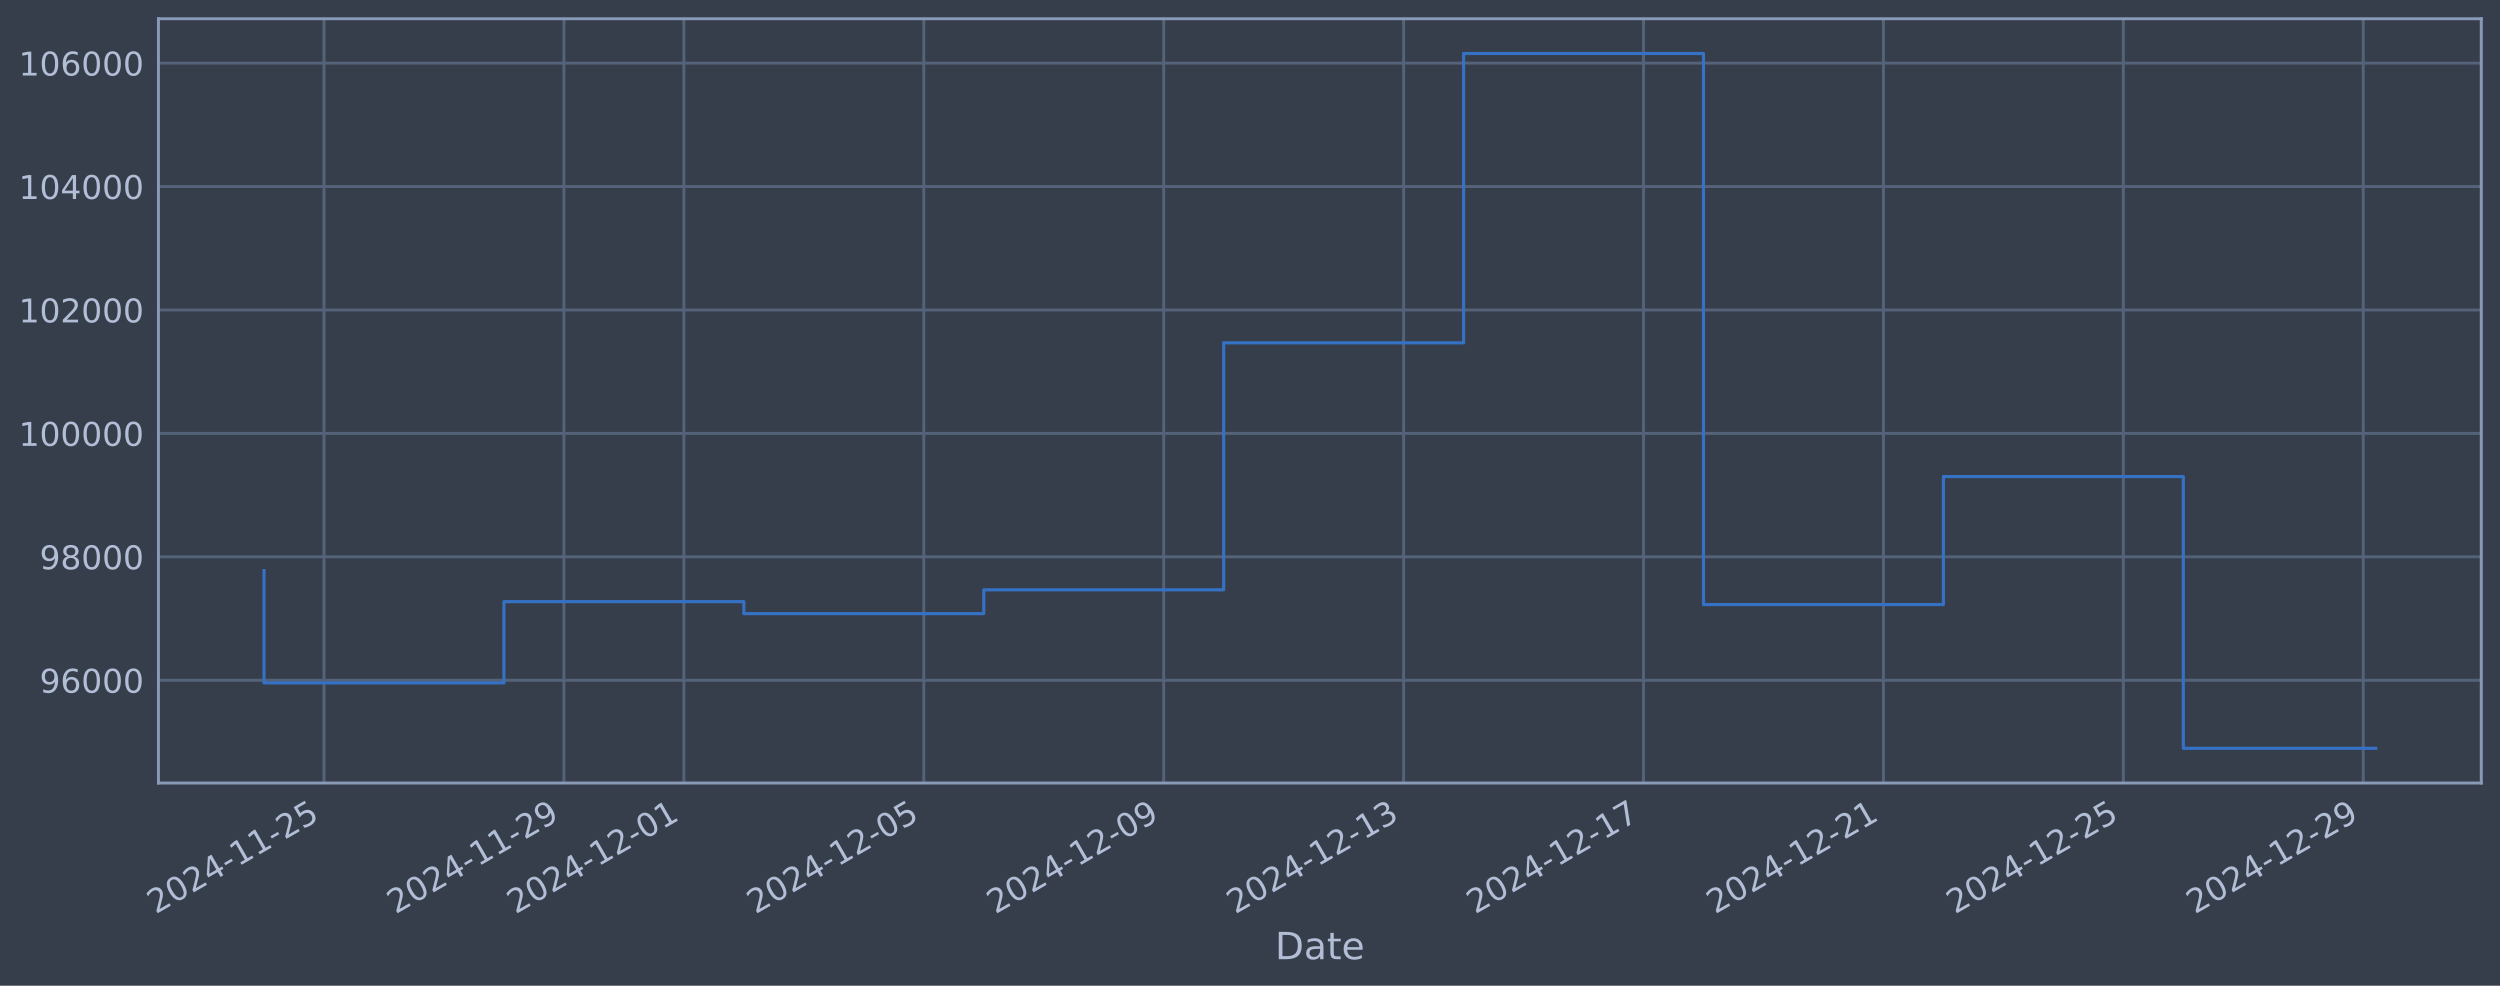
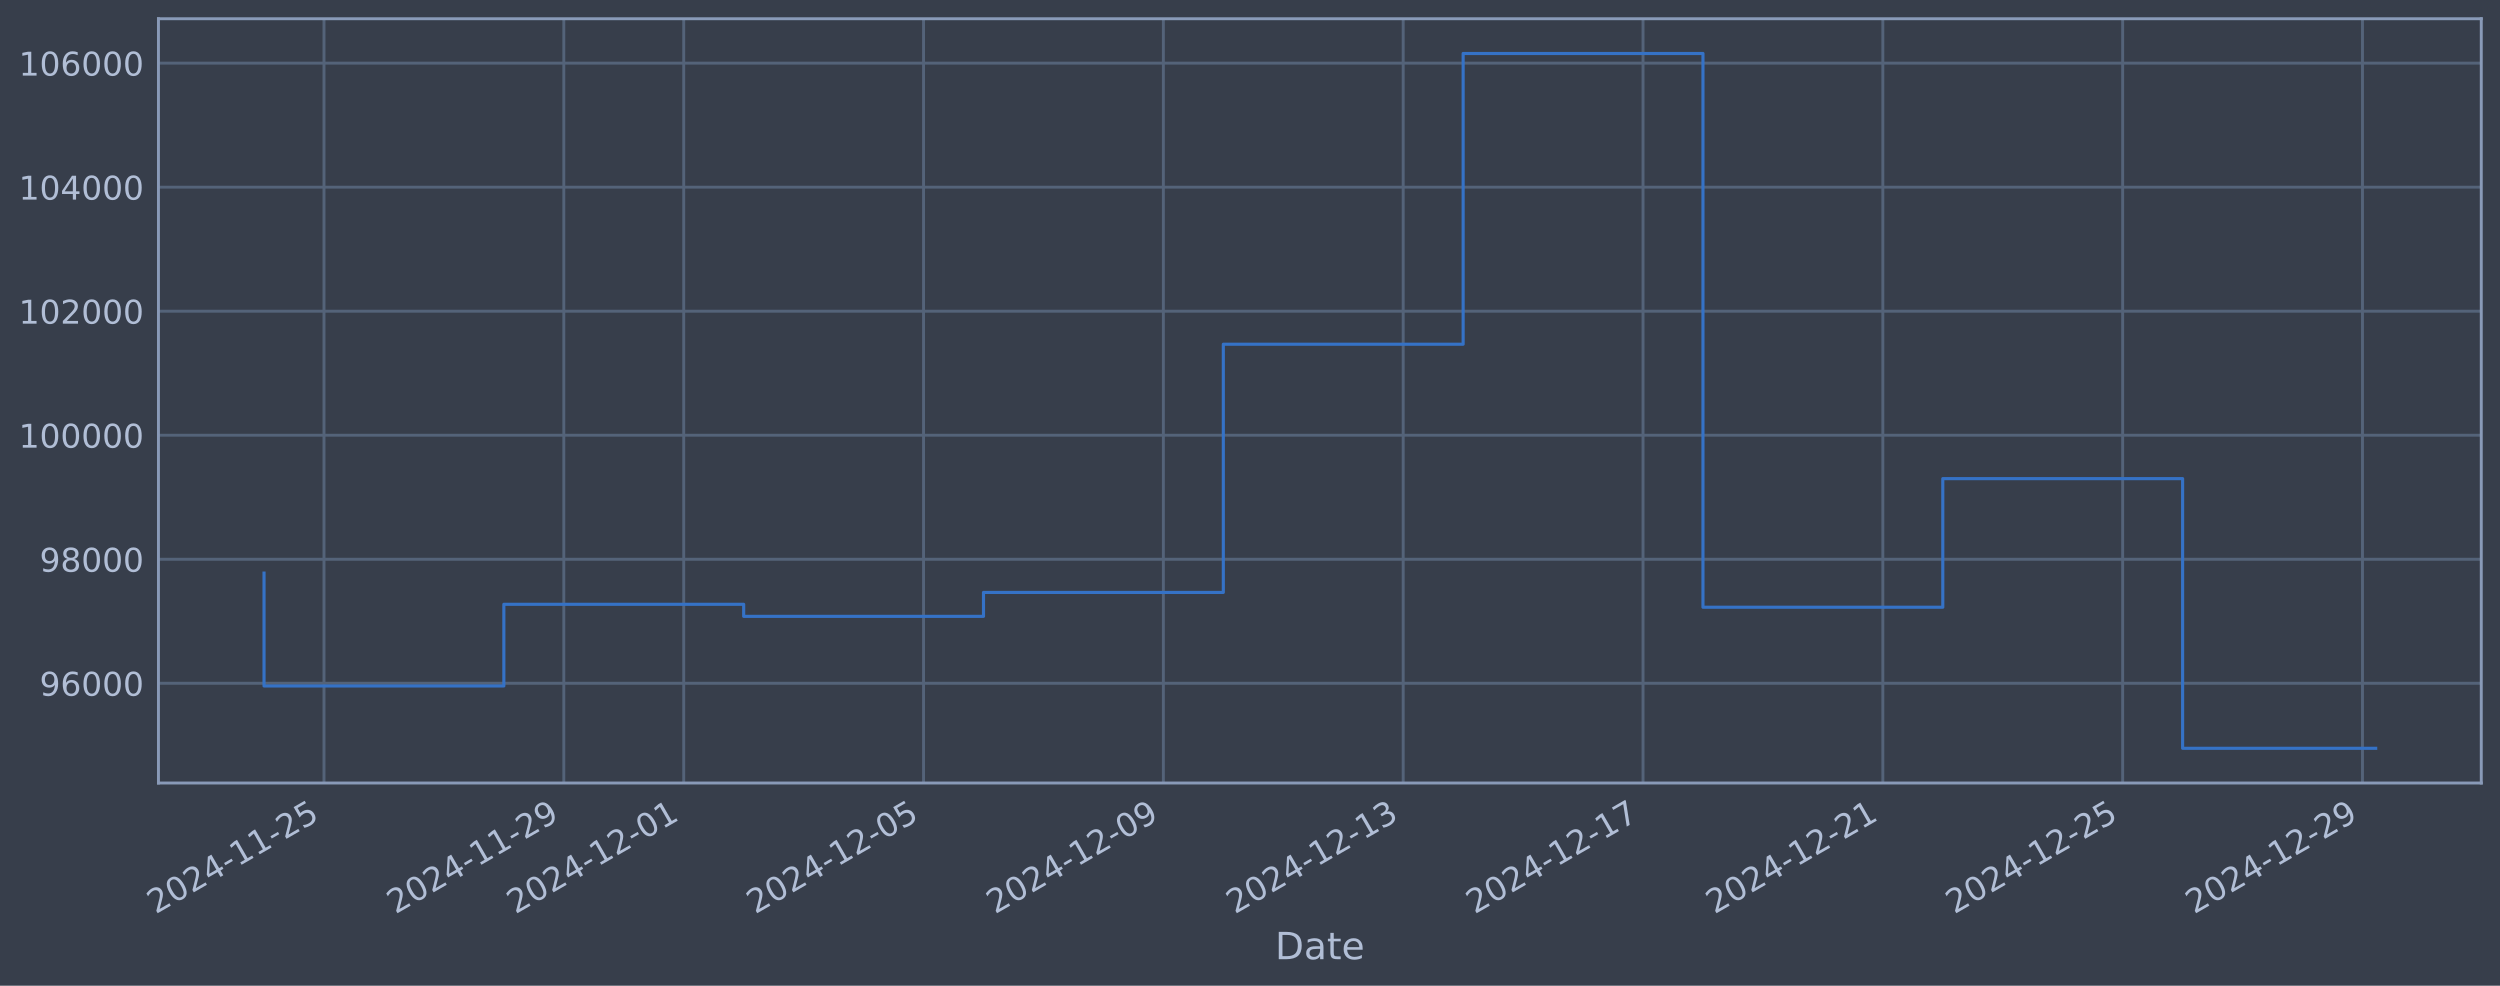
<svg xmlns="http://www.w3.org/2000/svg" xmlns:xlink="http://www.w3.org/1999/xlink" width="960.9pt" height="378.87pt" viewBox="0 0 960.9 378.87" version="1.1">
  <defs>
    <style type="text/css">*{stroke-linejoin: round; stroke-linecap: butt}</style>
  </defs>
  <g id="figure_1">
    <g id="patch_1">
      <path d="M 0 378.87  L 960.9 378.87  L 960.9 0  L 0 0  z " style="fill: #373e4b" />
    </g>
    <g id="axes_1">
      <g id="patch_2">
        <path d="M 60.901 300.96  L 953.701 300.96  L 953.701 7.2  L 60.901 7.2  z " style="fill: #373e4b" />
      </g>
      <g id="matplotlib.axis_1">
        <g id="xtick_1">
          <g id="line2d_1">
-             <path d="M 124.535 300.96  L 124.535 7.2  " clip-path="url(#pa40cd061e6)" style="fill: none; stroke: #546379; stroke-width: 1.12; stroke-linecap: square" />
+             <path d="M 124.527 300.96  L 124.527 7.2  " clip-path="url(#p71f78b65ff)" style="fill: none; stroke: #546379; stroke-width: 1.12; stroke-linecap: square" />
          </g>
          <g id="line2d_2" />
          <g id="text_1">
-             <g style="fill: #b1bed6" transform="translate(59.80986 351.4642) rotate(-30) scale(0.126 -0.126)">
+             <g style="fill: #b1bed6" transform="translate(59.80139 351.4642) rotate(-30) scale(0.126 -0.126)">
              <defs>
                <path id="DejaVuSans-32" d="M 1228 531  L 3431 531  L 3431 0  L 469 0  L 469 531  Q 828 903 1448 1529  Q 2069 2156 2228 2338  Q 2531 2678 2651 2914  Q 2772 3150 2772 3378  Q 2772 3750 2511 3984  Q 2250 4219 1831 4219  Q 1534 4219 1204 4116  Q 875 4013 500 3803  L 500 4441  Q 881 4594 1212 4672  Q 1544 4750 1819 4750  Q 2544 4750 2975 4387  Q 3406 4025 3406 3419  Q 3406 3131 3298 2873  Q 3191 2616 2906 2266  Q 2828 2175 2409 1742  Q 1991 1309 1228 531  z " transform="scale(0.015625)" />
                <path id="DejaVuSans-30" d="M 2034 4250  Q 1547 4250 1301 3770  Q 1056 3291 1056 2328  Q 1056 1369 1301 889  Q 1547 409 2034 409  Q 2525 409 2770 889  Q 3016 1369 3016 2328  Q 3016 3291 2770 3770  Q 2525 4250 2034 4250  z M 2034 4750  Q 2819 4750 3233 4129  Q 3647 3509 3647 2328  Q 3647 1150 3233 529  Q 2819 -91 2034 -91  Q 1250 -91 836 529  Q 422 1150 422 2328  Q 422 3509 836 4129  Q 1250 4750 2034 4750  z " transform="scale(0.015625)" />
                <path id="DejaVuSans-34" d="M 2419 4116  L 825 1625  L 2419 1625  L 2419 4116  z M 2253 4666  L 3047 4666  L 3047 1625  L 3713 1625  L 3713 1100  L 3047 1100  L 3047 0  L 2419 0  L 2419 1100  L 313 1100  L 313 1709  L 2253 4666  z " transform="scale(0.015625)" />
                <path id="DejaVuSans-2d" d="M 313 2009  L 1997 2009  L 1997 1497  L 313 1497  L 313 2009  z " transform="scale(0.015625)" />
                <path id="DejaVuSans-31" d="M 794 531  L 1825 531  L 1825 4091  L 703 3866  L 703 4441  L 1819 4666  L 2450 4666  L 2450 531  L 3481 531  L 3481 0  L 794 0  L 794 531  z " transform="scale(0.015625)" />
                <path id="DejaVuSans-35" d="M 691 4666  L 3169 4666  L 3169 4134  L 1269 4134  L 1269 2991  Q 1406 3038 1543 3061  Q 1681 3084 1819 3084  Q 2600 3084 3056 2656  Q 3513 2228 3513 1497  Q 3513 744 3044 326  Q 2575 -91 1722 -91  Q 1428 -91 1123 -41  Q 819 9 494 109  L 494 744  Q 775 591 1075 516  Q 1375 441 1709 441  Q 2250 441 2565 725  Q 2881 1009 2881 1497  Q 2881 1984 2565 2268  Q 2250 2553 1709 2553  Q 1456 2553 1204 2497  Q 953 2441 691 2322  L 691 4666  z " transform="scale(0.015625)" />
              </defs>
              <use xlink:href="#DejaVuSans-32" />
              <use xlink:href="#DejaVuSans-30" transform="translate(63.62305 0)" />
              <use xlink:href="#DejaVuSans-32" transform="translate(127.2461 0)" />
              <use xlink:href="#DejaVuSans-34" transform="translate(190.8691 0)" />
              <use xlink:href="#DejaVuSans-2d" transform="translate(254.4922 0)" />
              <use xlink:href="#DejaVuSans-31" transform="translate(290.5762 0)" />
              <use xlink:href="#DejaVuSans-31" transform="translate(354.1992 0)" />
              <use xlink:href="#DejaVuSans-2d" transform="translate(417.8223 0)" />
              <use xlink:href="#DejaVuSans-32" transform="translate(453.9062 0)" />
              <use xlink:href="#DejaVuSans-35" transform="translate(517.5293 0)" />
            </g>
          </g>
        </g>
        <g id="xtick_2">
          <g id="line2d_3">
-             <path d="M 216.748 300.96  L 216.748 7.2  " clip-path="url(#pa40cd061e6)" style="fill: none; stroke: #546379; stroke-width: 1.12; stroke-linecap: square" />
+             <path d="M 216.705 300.96  L 216.705 7.2  " clip-path="url(#p71f78b65ff)" style="fill: none; stroke: #546379; stroke-width: 1.12; stroke-linecap: square" />
          </g>
          <g id="line2d_4" />
          <g id="text_2">
-             <g style="fill: #b1bed6" transform="translate(152.0221 351.4642) rotate(-30) scale(0.126 -0.126)">
+             <g style="fill: #b1bed6" transform="translate(151.9797 351.4642) rotate(-30) scale(0.126 -0.126)">
              <defs>
                <path id="DejaVuSans-39" d="M 703 97  L 703 672  Q 941 559 1184 500  Q 1428 441 1663 441  Q 2288 441 2617 861  Q 2947 1281 2994 2138  Q 2813 1869 2534 1725  Q 2256 1581 1919 1581  Q 1219 1581 811 2004  Q 403 2428 403 3163  Q 403 3881 828 4315  Q 1253 4750 1959 4750  Q 2769 4750 3195 4129  Q 3622 3509 3622 2328  Q 3622 1225 3098 567  Q 2575 -91 1691 -91  Q 1453 -91 1209 -44  Q 966 3 703 97  z M 1959 2075  Q 2384 2075 2632 2365  Q 2881 2656 2881 3163  Q 2881 3666 2632 3958  Q 2384 4250 1959 4250  Q 1534 4250 1286 3958  Q 1038 3666 1038 3163  Q 1038 2656 1286 2365  Q 1534 2075 1959 2075  z " transform="scale(0.015625)" />
              </defs>
              <use xlink:href="#DejaVuSans-32" />
              <use xlink:href="#DejaVuSans-30" transform="translate(63.62305 0)" />
              <use xlink:href="#DejaVuSans-32" transform="translate(127.2461 0)" />
              <use xlink:href="#DejaVuSans-34" transform="translate(190.8691 0)" />
              <use xlink:href="#DejaVuSans-2d" transform="translate(254.4922 0)" />
              <use xlink:href="#DejaVuSans-31" transform="translate(290.5762 0)" />
              <use xlink:href="#DejaVuSans-31" transform="translate(354.1992 0)" />
              <use xlink:href="#DejaVuSans-2d" transform="translate(417.8223 0)" />
              <use xlink:href="#DejaVuSans-32" transform="translate(453.9062 0)" />
              <use xlink:href="#DejaVuSans-39" transform="translate(517.5293 0)" />
            </g>
          </g>
        </g>
        <g id="xtick_3">
          <g id="line2d_5">
-             <path d="M 262.854 300.96  L 262.854 7.2  " clip-path="url(#pa40cd061e6)" style="fill: none; stroke: #546379; stroke-width: 1.12; stroke-linecap: square" />
+             <path d="M 262.794 300.96  L 262.794 7.2  " clip-path="url(#p71f78b65ff)" style="fill: none; stroke: #546379; stroke-width: 1.12; stroke-linecap: square" />
          </g>
          <g id="line2d_6" />
          <g id="text_3">
-             <g style="fill: #b1bed6" transform="translate(198.1282 351.4642) rotate(-30) scale(0.126 -0.126)">
+             <g style="fill: #b1bed6" transform="translate(198.0688 351.4642) rotate(-30) scale(0.126 -0.126)">
              <use xlink:href="#DejaVuSans-32" />
              <use xlink:href="#DejaVuSans-30" transform="translate(63.62305 0)" />
              <use xlink:href="#DejaVuSans-32" transform="translate(127.2461 0)" />
              <use xlink:href="#DejaVuSans-34" transform="translate(190.8691 0)" />
              <use xlink:href="#DejaVuSans-2d" transform="translate(254.4922 0)" />
              <use xlink:href="#DejaVuSans-31" transform="translate(290.5762 0)" />
              <use xlink:href="#DejaVuSans-32" transform="translate(354.1992 0)" />
              <use xlink:href="#DejaVuSans-2d" transform="translate(417.8223 0)" />
              <use xlink:href="#DejaVuSans-30" transform="translate(453.9062 0)" />
              <use xlink:href="#DejaVuSans-31" transform="translate(517.5293 0)" />
            </g>
          </g>
        </g>
        <g id="xtick_4">
          <g id="line2d_7">
-             <path d="M 355.066 300.96  L 355.066 7.2  " clip-path="url(#pa40cd061e6)" style="fill: none; stroke: #546379; stroke-width: 1.12; stroke-linecap: square" />
+             <path d="M 354.973 300.96  L 354.973 7.2  " clip-path="url(#p71f78b65ff)" style="fill: none; stroke: #546379; stroke-width: 1.12; stroke-linecap: square" />
          </g>
          <g id="line2d_8" />
          <g id="text_4">
-             <g style="fill: #b1bed6" transform="translate(290.3404 351.4642) rotate(-30) scale(0.126 -0.126)">
+             <g style="fill: #b1bed6" transform="translate(290.2471 351.4642) rotate(-30) scale(0.126 -0.126)">
              <use xlink:href="#DejaVuSans-32" />
              <use xlink:href="#DejaVuSans-30" transform="translate(63.62305 0)" />
              <use xlink:href="#DejaVuSans-32" transform="translate(127.2461 0)" />
              <use xlink:href="#DejaVuSans-34" transform="translate(190.8691 0)" />
              <use xlink:href="#DejaVuSans-2d" transform="translate(254.4922 0)" />
              <use xlink:href="#DejaVuSans-31" transform="translate(290.5762 0)" />
              <use xlink:href="#DejaVuSans-32" transform="translate(354.1992 0)" />
              <use xlink:href="#DejaVuSans-2d" transform="translate(417.8223 0)" />
              <use xlink:href="#DejaVuSans-30" transform="translate(453.9062 0)" />
              <use xlink:href="#DejaVuSans-35" transform="translate(517.5293 0)" />
            </g>
          </g>
        </g>
        <g id="xtick_5">
          <g id="line2d_9">
-             <path d="M 447.278 300.96  L 447.278 7.2  " clip-path="url(#pa40cd061e6)" style="fill: none; stroke: #546379; stroke-width: 1.12; stroke-linecap: square" />
+             <path d="M 447.151 300.96  L 447.151 7.2  " clip-path="url(#p71f78b65ff)" style="fill: none; stroke: #546379; stroke-width: 1.12; stroke-linecap: square" />
          </g>
          <g id="line2d_10" />
          <g id="text_5">
-             <g style="fill: #b1bed6" transform="translate(382.5526 351.4642) rotate(-30) scale(0.126 -0.126)">
+             <g style="fill: #b1bed6" transform="translate(382.4254 351.4642) rotate(-30) scale(0.126 -0.126)">
              <use xlink:href="#DejaVuSans-32" />
              <use xlink:href="#DejaVuSans-30" transform="translate(63.62305 0)" />
              <use xlink:href="#DejaVuSans-32" transform="translate(127.2461 0)" />
              <use xlink:href="#DejaVuSans-34" transform="translate(190.8691 0)" />
              <use xlink:href="#DejaVuSans-2d" transform="translate(254.4922 0)" />
              <use xlink:href="#DejaVuSans-31" transform="translate(290.5762 0)" />
              <use xlink:href="#DejaVuSans-32" transform="translate(354.1992 0)" />
              <use xlink:href="#DejaVuSans-2d" transform="translate(417.8223 0)" />
              <use xlink:href="#DejaVuSans-30" transform="translate(453.9062 0)" />
              <use xlink:href="#DejaVuSans-39" transform="translate(517.5293 0)" />
            </g>
          </g>
        </g>
        <g id="xtick_6">
          <g id="line2d_11">
-             <path d="M 539.49 300.96  L 539.49 7.2  " clip-path="url(#pa40cd061e6)" style="fill: none; stroke: #546379; stroke-width: 1.12; stroke-linecap: square" />
+             <path d="M 539.329 300.96  L 539.329 7.2  " clip-path="url(#p71f78b65ff)" style="fill: none; stroke: #546379; stroke-width: 1.12; stroke-linecap: square" />
          </g>
          <g id="line2d_12" />
          <g id="text_6">
-             <g style="fill: #b1bed6" transform="translate(474.7648 351.4642) rotate(-30) scale(0.126 -0.126)">
+             <g style="fill: #b1bed6" transform="translate(474.6038 351.4642) rotate(-30) scale(0.126 -0.126)">
              <defs>
                <path id="DejaVuSans-33" d="M 2597 2516  Q 3050 2419 3304 2112  Q 3559 1806 3559 1356  Q 3559 666 3084 287  Q 2609 -91 1734 -91  Q 1441 -91 1130 -33  Q 819 25 488 141  L 488 750  Q 750 597 1062 519  Q 1375 441 1716 441  Q 2309 441 2620 675  Q 2931 909 2931 1356  Q 2931 1769 2642 2001  Q 2353 2234 1838 2234  L 1294 2234  L 1294 2753  L 1863 2753  Q 2328 2753 2575 2939  Q 2822 3125 2822 3475  Q 2822 3834 2567 4026  Q 2313 4219 1838 4219  Q 1578 4219 1281 4162  Q 984 4106 628 3988  L 628 4550  Q 988 4650 1302 4700  Q 1616 4750 1894 4750  Q 2613 4750 3031 4423  Q 3450 4097 3450 3541  Q 3450 3153 3228 2886  Q 3006 2619 2597 2516  z " transform="scale(0.015625)" />
              </defs>
              <use xlink:href="#DejaVuSans-32" />
              <use xlink:href="#DejaVuSans-30" transform="translate(63.62305 0)" />
              <use xlink:href="#DejaVuSans-32" transform="translate(127.2461 0)" />
              <use xlink:href="#DejaVuSans-34" transform="translate(190.8691 0)" />
              <use xlink:href="#DejaVuSans-2d" transform="translate(254.4922 0)" />
              <use xlink:href="#DejaVuSans-31" transform="translate(290.5762 0)" />
              <use xlink:href="#DejaVuSans-32" transform="translate(354.1992 0)" />
              <use xlink:href="#DejaVuSans-2d" transform="translate(417.8223 0)" />
              <use xlink:href="#DejaVuSans-31" transform="translate(453.9062 0)" />
              <use xlink:href="#DejaVuSans-33" transform="translate(517.5293 0)" />
            </g>
          </g>
        </g>
        <g id="xtick_7">
          <g id="line2d_13">
-             <path d="M 631.703 300.96  L 631.703 7.2  " clip-path="url(#pa40cd061e6)" style="fill: none; stroke: #546379; stroke-width: 1.12; stroke-linecap: square" />
+             <path d="M 631.508 300.96  L 631.508 7.2  " clip-path="url(#p71f78b65ff)" style="fill: none; stroke: #546379; stroke-width: 1.12; stroke-linecap: square" />
          </g>
          <g id="line2d_14" />
          <g id="text_7">
-             <g style="fill: #b1bed6" transform="translate(566.977 351.4642) rotate(-30) scale(0.126 -0.126)">
+             <g style="fill: #b1bed6" transform="translate(566.7821 351.4642) rotate(-30) scale(0.126 -0.126)">
              <defs>
                <path id="DejaVuSans-37" d="M 525 4666  L 3525 4666  L 3525 4397  L 1831 0  L 1172 0  L 2766 4134  L 525 4134  L 525 4666  z " transform="scale(0.015625)" />
              </defs>
              <use xlink:href="#DejaVuSans-32" />
              <use xlink:href="#DejaVuSans-30" transform="translate(63.62305 0)" />
              <use xlink:href="#DejaVuSans-32" transform="translate(127.2461 0)" />
              <use xlink:href="#DejaVuSans-34" transform="translate(190.8691 0)" />
              <use xlink:href="#DejaVuSans-2d" transform="translate(254.4922 0)" />
              <use xlink:href="#DejaVuSans-31" transform="translate(290.5762 0)" />
              <use xlink:href="#DejaVuSans-32" transform="translate(354.1992 0)" />
              <use xlink:href="#DejaVuSans-2d" transform="translate(417.8223 0)" />
              <use xlink:href="#DejaVuSans-31" transform="translate(453.9062 0)" />
              <use xlink:href="#DejaVuSans-37" transform="translate(517.5293 0)" />
            </g>
          </g>
        </g>
        <g id="xtick_8">
          <g id="line2d_15">
-             <path d="M 723.915 300.96  L 723.915 7.2  " clip-path="url(#pa40cd061e6)" style="fill: none; stroke: #546379; stroke-width: 1.12; stroke-linecap: square" />
+             <path d="M 723.686 300.96  L 723.686 7.2  " clip-path="url(#p71f78b65ff)" style="fill: none; stroke: #546379; stroke-width: 1.12; stroke-linecap: square" />
          </g>
          <g id="line2d_16" />
          <g id="text_8">
-             <g style="fill: #b1bed6" transform="translate(659.1892 351.4642) rotate(-30) scale(0.126 -0.126)">
+             <g style="fill: #b1bed6" transform="translate(658.9604 351.4642) rotate(-30) scale(0.126 -0.126)">
              <use xlink:href="#DejaVuSans-32" />
              <use xlink:href="#DejaVuSans-30" transform="translate(63.62305 0)" />
              <use xlink:href="#DejaVuSans-32" transform="translate(127.2461 0)" />
              <use xlink:href="#DejaVuSans-34" transform="translate(190.8691 0)" />
              <use xlink:href="#DejaVuSans-2d" transform="translate(254.4922 0)" />
              <use xlink:href="#DejaVuSans-31" transform="translate(290.5762 0)" />
              <use xlink:href="#DejaVuSans-32" transform="translate(354.1992 0)" />
              <use xlink:href="#DejaVuSans-2d" transform="translate(417.8223 0)" />
              <use xlink:href="#DejaVuSans-32" transform="translate(453.9062 0)" />
              <use xlink:href="#DejaVuSans-31" transform="translate(517.5293 0)" />
            </g>
          </g>
        </g>
        <g id="xtick_9">
          <g id="line2d_17">
-             <path d="M 816.127 300.96  L 816.127 7.2  " clip-path="url(#pa40cd061e6)" style="fill: none; stroke: #546379; stroke-width: 1.12; stroke-linecap: square" />
+             <path d="M 815.864 300.96  L 815.864 7.2  " clip-path="url(#p71f78b65ff)" style="fill: none; stroke: #546379; stroke-width: 1.12; stroke-linecap: square" />
          </g>
          <g id="line2d_18" />
          <g id="text_9">
-             <g style="fill: #b1bed6" transform="translate(751.4015 351.4642) rotate(-30) scale(0.126 -0.126)">
+             <g style="fill: #b1bed6" transform="translate(751.1387 351.4642) rotate(-30) scale(0.126 -0.126)">
              <use xlink:href="#DejaVuSans-32" />
              <use xlink:href="#DejaVuSans-30" transform="translate(63.62305 0)" />
              <use xlink:href="#DejaVuSans-32" transform="translate(127.2461 0)" />
              <use xlink:href="#DejaVuSans-34" transform="translate(190.8691 0)" />
              <use xlink:href="#DejaVuSans-2d" transform="translate(254.4922 0)" />
              <use xlink:href="#DejaVuSans-31" transform="translate(290.5762 0)" />
              <use xlink:href="#DejaVuSans-32" transform="translate(354.1992 0)" />
              <use xlink:href="#DejaVuSans-2d" transform="translate(417.8223 0)" />
              <use xlink:href="#DejaVuSans-32" transform="translate(453.9062 0)" />
              <use xlink:href="#DejaVuSans-35" transform="translate(517.5293 0)" />
            </g>
          </g>
        </g>
        <g id="xtick_10">
          <g id="line2d_19">
-             <path d="M 908.339 300.96  L 908.339 7.2  " clip-path="url(#pa40cd061e6)" style="fill: none; stroke: #546379; stroke-width: 1.12; stroke-linecap: square" />
+             <path d="M 908.042 300.96  L 908.042 7.2  " clip-path="url(#p71f78b65ff)" style="fill: none; stroke: #546379; stroke-width: 1.12; stroke-linecap: square" />
          </g>
          <g id="line2d_20" />
          <g id="text_10">
-             <g style="fill: #b1bed6" transform="translate(843.6137 351.4642) rotate(-30) scale(0.126 -0.126)">
+             <g style="fill: #b1bed6" transform="translate(843.317 351.4642) rotate(-30) scale(0.126 -0.126)">
              <use xlink:href="#DejaVuSans-32" />
              <use xlink:href="#DejaVuSans-30" transform="translate(63.62305 0)" />
              <use xlink:href="#DejaVuSans-32" transform="translate(127.2461 0)" />
              <use xlink:href="#DejaVuSans-34" transform="translate(190.8691 0)" />
              <use xlink:href="#DejaVuSans-2d" transform="translate(254.4922 0)" />
              <use xlink:href="#DejaVuSans-31" transform="translate(290.5762 0)" />
              <use xlink:href="#DejaVuSans-32" transform="translate(354.1992 0)" />
              <use xlink:href="#DejaVuSans-2d" transform="translate(417.8223 0)" />
              <use xlink:href="#DejaVuSans-32" transform="translate(453.9062 0)" />
              <use xlink:href="#DejaVuSans-39" transform="translate(517.5293 0)" />
            </g>
          </g>
        </g>
        <g id="text_11">
          <g style="fill: #b1bed6" transform="translate(490.0914 368.6753) scale(0.144 -0.144)">
            <defs>
              <path id="DejaVuSans-44" d="M 1259 4147  L 1259 519  L 2022 519  Q 2988 519 3436 956  Q 3884 1394 3884 2338  Q 3884 3275 3436 3711  Q 2988 4147 2022 4147  L 1259 4147  z M 628 4666  L 1925 4666  Q 3281 4666 3915 4102  Q 4550 3538 4550 2338  Q 4550 1131 3912 565  Q 3275 0 1925 0  L 628 0  L 628 4666  z " transform="scale(0.015625)" />
              <path id="DejaVuSans-61" d="M 2194 1759  Q 1497 1759 1228 1600  Q 959 1441 959 1056  Q 959 750 1161 570  Q 1363 391 1709 391  Q 2188 391 2477 730  Q 2766 1069 2766 1631  L 2766 1759  L 2194 1759  z M 3341 1997  L 3341 0  L 2766 0  L 2766 531  Q 2569 213 2275 61  Q 1981 -91 1556 -91  Q 1019 -91 701 211  Q 384 513 384 1019  Q 384 1609 779 1909  Q 1175 2209 1959 2209  L 2766 2209  L 2766 2266  Q 2766 2663 2505 2880  Q 2244 3097 1772 3097  Q 1472 3097 1187 3025  Q 903 2953 641 2809  L 641 3341  Q 956 3463 1253 3523  Q 1550 3584 1831 3584  Q 2591 3584 2966 3190  Q 3341 2797 3341 1997  z " transform="scale(0.015625)" />
              <path id="DejaVuSans-74" d="M 1172 4494  L 1172 3500  L 2356 3500  L 2356 3053  L 1172 3053  L 1172 1153  Q 1172 725 1289 603  Q 1406 481 1766 481  L 2356 481  L 2356 0  L 1766 0  Q 1100 0 847 248  Q 594 497 594 1153  L 594 3053  L 172 3053  L 172 3500  L 594 3500  L 594 4494  L 1172 4494  z " transform="scale(0.015625)" />
              <path id="DejaVuSans-65" d="M 3597 1894  L 3597 1613  L 953 1613  Q 991 1019 1311 708  Q 1631 397 2203 397  Q 2534 397 2845 478  Q 3156 559 3463 722  L 3463 178  Q 3153 47 2828 -22  Q 2503 -91 2169 -91  Q 1331 -91 842 396  Q 353 884 353 1716  Q 353 2575 817 3079  Q 1281 3584 2069 3584  Q 2775 3584 3186 3129  Q 3597 2675 3597 1894  z M 3022 2063  Q 3016 2534 2758 2815  Q 2500 3097 2075 3097  Q 1594 3097 1305 2825  Q 1016 2553 972 2059  L 3022 2063  z " transform="scale(0.015625)" />
            </defs>
            <use xlink:href="#DejaVuSans-44" />
            <use xlink:href="#DejaVuSans-61" transform="translate(77.00195 0)" />
            <use xlink:href="#DejaVuSans-74" transform="translate(138.2812 0)" />
            <use xlink:href="#DejaVuSans-65" transform="translate(177.4902 0)" />
          </g>
        </g>
      </g>
      <g id="matplotlib.axis_2">
        <g id="ytick_1">
          <g id="line2d_21">
-             <path d="M 60.901 261.465  L 953.701 261.465  " clip-path="url(#pa40cd061e6)" style="fill: none; stroke: #546379; stroke-width: 1.12; stroke-linecap: square" />
+             <path d="M 60.901 262.629  L 953.701 262.629  " clip-path="url(#p71f78b65ff)" style="fill: none; stroke: #546379; stroke-width: 1.12; stroke-linecap: square" />
          </g>
          <g id="line2d_22" />
          <g id="text_12">
-             <g style="fill: #b1bed6" transform="translate(15.21675 266.2525) scale(0.126 -0.126)">
+             <g style="fill: #b1bed6" transform="translate(15.21675 267.4162) scale(0.126 -0.126)">
              <defs>
                <path id="DejaVuSans-36" d="M 2113 2584  Q 1688 2584 1439 2293  Q 1191 2003 1191 1497  Q 1191 994 1439 701  Q 1688 409 2113 409  Q 2538 409 2786 701  Q 3034 994 3034 1497  Q 3034 2003 2786 2293  Q 2538 2584 2113 2584  z M 3366 4563  L 3366 3988  Q 3128 4100 2886 4159  Q 2644 4219 2406 4219  Q 1781 4219 1451 3797  Q 1122 3375 1075 2522  Q 1259 2794 1537 2939  Q 1816 3084 2150 3084  Q 2853 3084 3261 2657  Q 3669 2231 3669 1497  Q 3669 778 3244 343  Q 2819 -91 2113 -91  Q 1303 -91 875 529  Q 447 1150 447 2328  Q 447 3434 972 4092  Q 1497 4750 2381 4750  Q 2619 4750 2861 4703  Q 3103 4656 3366 4563  z " transform="scale(0.015625)" />
              </defs>
              <use xlink:href="#DejaVuSans-39" />
              <use xlink:href="#DejaVuSans-36" transform="translate(63.62305 0)" />
              <use xlink:href="#DejaVuSans-30" transform="translate(127.2461 0)" />
              <use xlink:href="#DejaVuSans-30" transform="translate(190.8691 0)" />
              <use xlink:href="#DejaVuSans-30" transform="translate(254.4922 0)" />
            </g>
          </g>
        </g>
        <g id="ytick_2">
          <g id="line2d_23">
-             <path d="M 60.901 214.023  L 953.701 214.023  " clip-path="url(#pa40cd061e6)" style="fill: none; stroke: #546379; stroke-width: 1.12; stroke-linecap: square" />
+             <path d="M 60.901 214.958  L 953.701 214.958  " clip-path="url(#p71f78b65ff)" style="fill: none; stroke: #546379; stroke-width: 1.12; stroke-linecap: square" />
          </g>
          <g id="line2d_24" />
          <g id="text_13">
-             <g style="fill: #b1bed6" transform="translate(15.21675 218.8101) scale(0.126 -0.126)">
+             <g style="fill: #b1bed6" transform="translate(15.21675 219.7447) scale(0.126 -0.126)">
              <defs>
                <path id="DejaVuSans-38" d="M 2034 2216  Q 1584 2216 1326 1975  Q 1069 1734 1069 1313  Q 1069 891 1326 650  Q 1584 409 2034 409  Q 2484 409 2743 651  Q 3003 894 3003 1313  Q 3003 1734 2745 1975  Q 2488 2216 2034 2216  z M 1403 2484  Q 997 2584 770 2862  Q 544 3141 544 3541  Q 544 4100 942 4425  Q 1341 4750 2034 4750  Q 2731 4750 3128 4425  Q 3525 4100 3525 3541  Q 3525 3141 3298 2862  Q 3072 2584 2669 2484  Q 3125 2378 3379 2068  Q 3634 1759 3634 1313  Q 3634 634 3220 271  Q 2806 -91 2034 -91  Q 1263 -91 848 271  Q 434 634 434 1313  Q 434 1759 690 2068  Q 947 2378 1403 2484  z M 1172 3481  Q 1172 3119 1398 2916  Q 1625 2713 2034 2713  Q 2441 2713 2670 2916  Q 2900 3119 2900 3481  Q 2900 3844 2670 4047  Q 2441 4250 2034 4250  Q 1625 4250 1398 4047  Q 1172 3844 1172 3481  z " transform="scale(0.015625)" />
              </defs>
              <use xlink:href="#DejaVuSans-39" />
              <use xlink:href="#DejaVuSans-38" transform="translate(63.62305 0)" />
              <use xlink:href="#DejaVuSans-30" transform="translate(127.2461 0)" />
              <use xlink:href="#DejaVuSans-30" transform="translate(190.8691 0)" />
              <use xlink:href="#DejaVuSans-30" transform="translate(254.4922 0)" />
            </g>
          </g>
        </g>
        <g id="ytick_3">
          <g id="line2d_25">
-             <path d="M 60.901 166.581  L 953.701 166.581  " clip-path="url(#pa40cd061e6)" style="fill: none; stroke: #546379; stroke-width: 1.12; stroke-linecap: square" />
+             <path d="M 60.901 167.286  L 953.701 167.286  " clip-path="url(#p71f78b65ff)" style="fill: none; stroke: #546379; stroke-width: 1.12; stroke-linecap: square" />
          </g>
          <g id="line2d_26" />
          <g id="text_14">
-             <g style="fill: #b1bed6" transform="translate(7.2 171.3677) scale(0.126 -0.126)">
+             <g style="fill: #b1bed6" transform="translate(7.2 172.0731) scale(0.126 -0.126)">
              <use xlink:href="#DejaVuSans-31" />
              <use xlink:href="#DejaVuSans-30" transform="translate(63.62305 0)" />
              <use xlink:href="#DejaVuSans-30" transform="translate(127.2461 0)" />
              <use xlink:href="#DejaVuSans-30" transform="translate(190.8691 0)" />
              <use xlink:href="#DejaVuSans-30" transform="translate(254.4922 0)" />
              <use xlink:href="#DejaVuSans-30" transform="translate(318.1152 0)" />
            </g>
          </g>
        </g>
        <g id="ytick_4">
          <g id="line2d_27">
-             <path d="M 60.901 119.138  L 953.701 119.138  " clip-path="url(#pa40cd061e6)" style="fill: none; stroke: #546379; stroke-width: 1.12; stroke-linecap: square" />
+             <path d="M 60.901 119.615  L 953.701 119.615  " clip-path="url(#p71f78b65ff)" style="fill: none; stroke: #546379; stroke-width: 1.12; stroke-linecap: square" />
          </g>
          <g id="line2d_28" />
          <g id="text_15">
-             <g style="fill: #b1bed6" transform="translate(7.2 123.9253) scale(0.126 -0.126)">
+             <g style="fill: #b1bed6" transform="translate(7.2 124.4015) scale(0.126 -0.126)">
              <use xlink:href="#DejaVuSans-31" />
              <use xlink:href="#DejaVuSans-30" transform="translate(63.62305 0)" />
              <use xlink:href="#DejaVuSans-32" transform="translate(127.2461 0)" />
              <use xlink:href="#DejaVuSans-30" transform="translate(190.8691 0)" />
              <use xlink:href="#DejaVuSans-30" transform="translate(254.4922 0)" />
              <use xlink:href="#DejaVuSans-30" transform="translate(318.1152 0)" />
            </g>
          </g>
        </g>
        <g id="ytick_5">
          <g id="line2d_29">
-             <path d="M 60.901 71.696  L 953.701 71.696  " clip-path="url(#pa40cd061e6)" style="fill: none; stroke: #546379; stroke-width: 1.12; stroke-linecap: square" />
+             <path d="M 60.901 71.943  L 953.701 71.943  " clip-path="url(#p71f78b65ff)" style="fill: none; stroke: #546379; stroke-width: 1.12; stroke-linecap: square" />
          </g>
          <g id="line2d_30" />
          <g id="text_16">
-             <g style="fill: #b1bed6" transform="translate(7.2 76.48288) scale(0.126 -0.126)">
+             <g style="fill: #b1bed6" transform="translate(7.2 76.72994) scale(0.126 -0.126)">
              <use xlink:href="#DejaVuSans-31" />
              <use xlink:href="#DejaVuSans-30" transform="translate(63.62305 0)" />
              <use xlink:href="#DejaVuSans-34" transform="translate(127.2461 0)" />
              <use xlink:href="#DejaVuSans-30" transform="translate(190.8691 0)" />
              <use xlink:href="#DejaVuSans-30" transform="translate(254.4922 0)" />
              <use xlink:href="#DejaVuSans-30" transform="translate(318.1152 0)" />
            </g>
          </g>
        </g>
        <g id="ytick_6">
          <g id="line2d_31">
-             <path d="M 60.901 24.253  L 953.701 24.253  " clip-path="url(#pa40cd061e6)" style="fill: none; stroke: #546379; stroke-width: 1.12; stroke-linecap: square" />
+             <path d="M 60.901 24.271  L 953.701 24.271  " clip-path="url(#p71f78b65ff)" style="fill: none; stroke: #546379; stroke-width: 1.12; stroke-linecap: square" />
          </g>
          <g id="line2d_32" />
          <g id="text_17">
-             <g style="fill: #b1bed6" transform="translate(7.2 29.04049) scale(0.126 -0.126)">
+             <g style="fill: #b1bed6" transform="translate(7.2 29.05836) scale(0.126 -0.126)">
              <use xlink:href="#DejaVuSans-31" />
              <use xlink:href="#DejaVuSans-30" transform="translate(63.62305 0)" />
              <use xlink:href="#DejaVuSans-36" transform="translate(127.2461 0)" />
              <use xlink:href="#DejaVuSans-30" transform="translate(190.8691 0)" />
              <use xlink:href="#DejaVuSans-30" transform="translate(254.4922 0)" />
              <use xlink:href="#DejaVuSans-30" transform="translate(318.1152 0)" />
            </g>
          </g>
        </g>
      </g>
      <g id="line2d_33">
-         <path d="M 101.482 219.314  L 101.482 262.486  L 193.695 262.486  L 193.695 231.254  L 285.907 231.254  L 285.907 235.857  L 378.119 235.857  L 378.119 226.701  L 470.331 226.701  L 470.331 131.769  L 562.543 131.769  L 562.543 20.553  L 654.756 20.553  L 654.756 232.37  L 746.968 232.37  L 746.968 183.183  L 839.18 183.183  L 839.18 287.607  L 913.119 287.607  " clip-path="url(#pa40cd061e6)" style="fill: none; stroke: #3572c6; stroke-width: 1.2; stroke-linecap: square" />
+         <path d="M 101.482 220.274  L 101.482 263.654  L 193.661 263.654  L 193.661 232.271  L 285.839 232.271  L 285.839 236.898  L 378.017 236.898  L 378.017 227.697  L 470.196 227.697  L 470.196 132.306  L 562.374 132.306  L 562.374 20.553  L 654.552 20.553  L 654.552 233.394  L 746.73 233.394  L 746.73 183.968  L 838.909 183.968  L 838.909 287.607  L 913.119 287.607  " clip-path="url(#p71f78b65ff)" style="fill: none; stroke: #3572c6; stroke-width: 1.2; stroke-linecap: square" />
      </g>
      <g id="patch_3">
        <path d="M 60.901 300.96  L 60.901 7.2  " style="fill: none; stroke: #899ab8; stroke-width: 1.12; stroke-linejoin: miter; stroke-linecap: square" />
      </g>
      <g id="patch_4">
        <path d="M 953.701 300.96  L 953.701 7.2  " style="fill: none; stroke: #899ab8; stroke-width: 1.12; stroke-linejoin: miter; stroke-linecap: square" />
      </g>
      <g id="patch_5">
        <path d="M 60.901 300.96  L 953.701 300.96  " style="fill: none; stroke: #899ab8; stroke-width: 1.12; stroke-linejoin: miter; stroke-linecap: square" />
      </g>
      <g id="patch_6">
        <path d="M 60.901 7.2  L 953.701 7.2  " style="fill: none; stroke: #899ab8; stroke-width: 1.12; stroke-linejoin: miter; stroke-linecap: square" />
      </g>
    </g>
  </g>
  <defs>
-     <clipPath id="pa40cd061e6">
+     <clipPath id="p71f78b65ff">
      <rect x="60.901" y="7.2" width="892.8" height="293.76" />
    </clipPath>
  </defs>
</svg>
